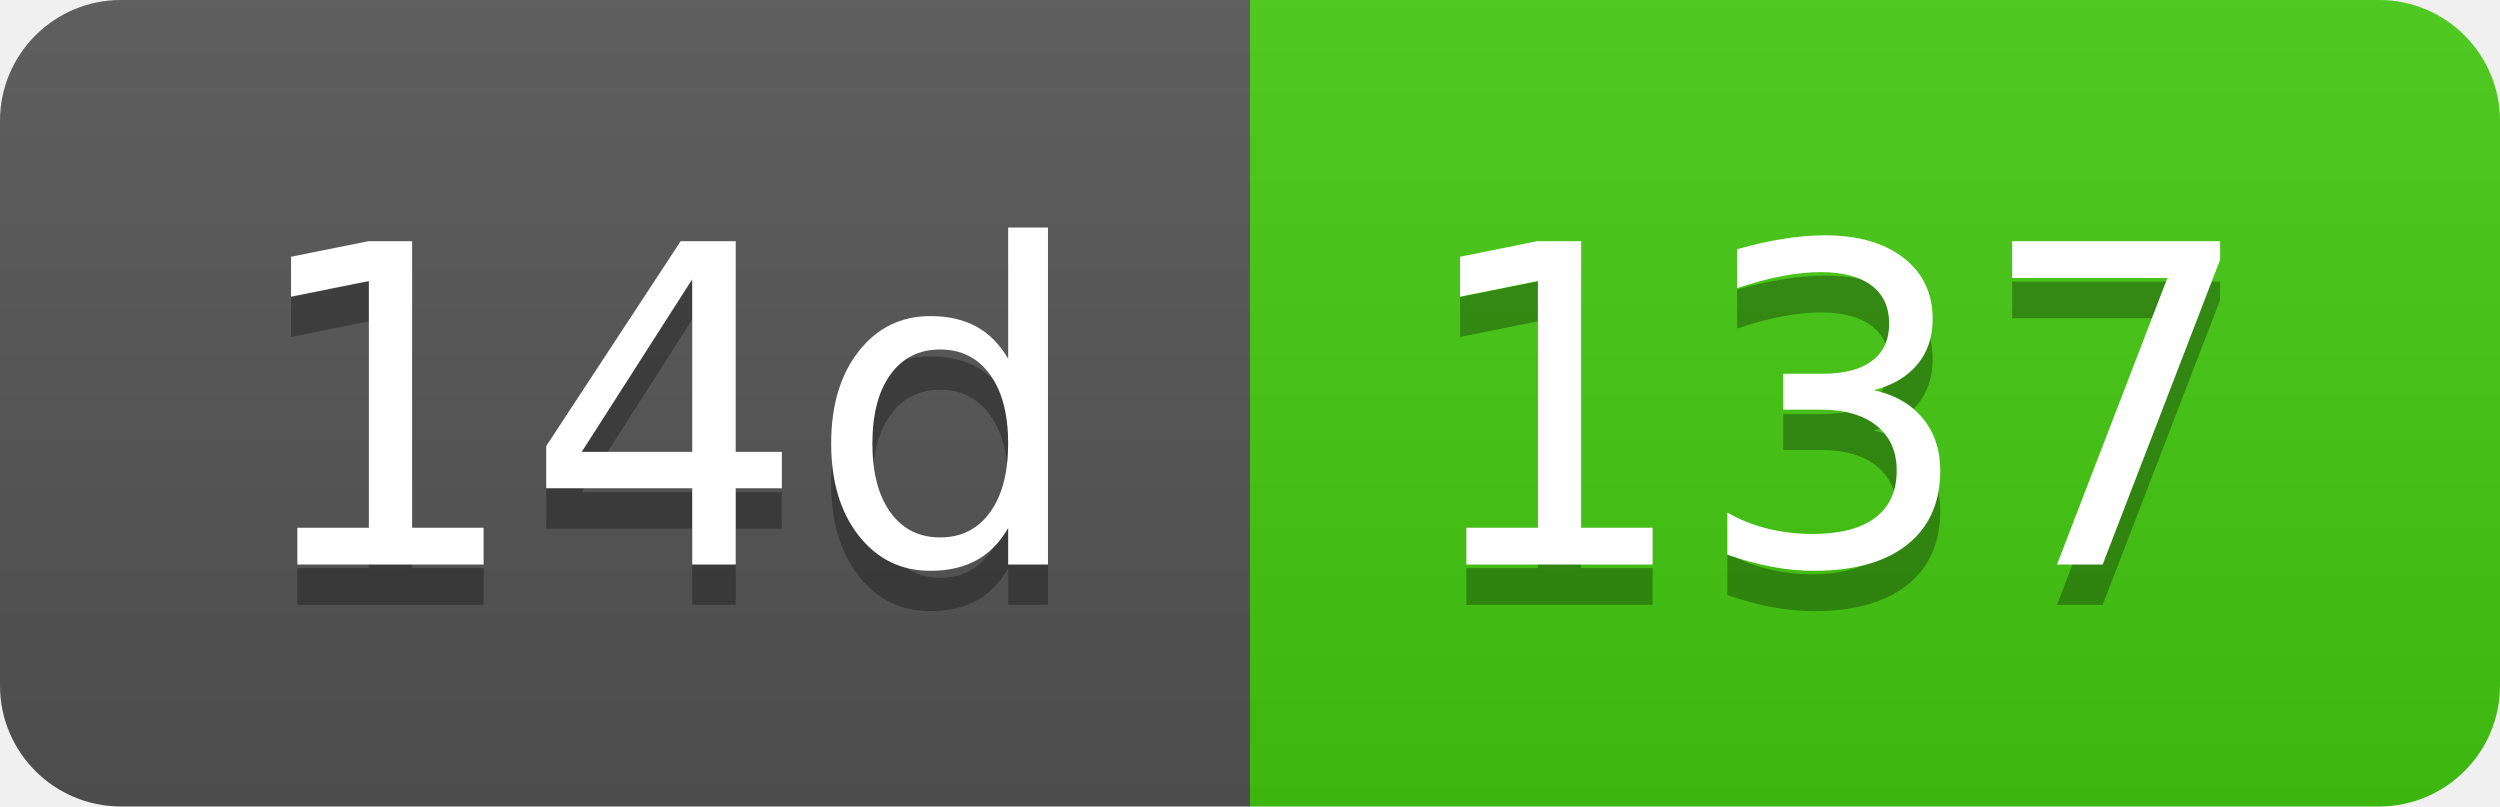
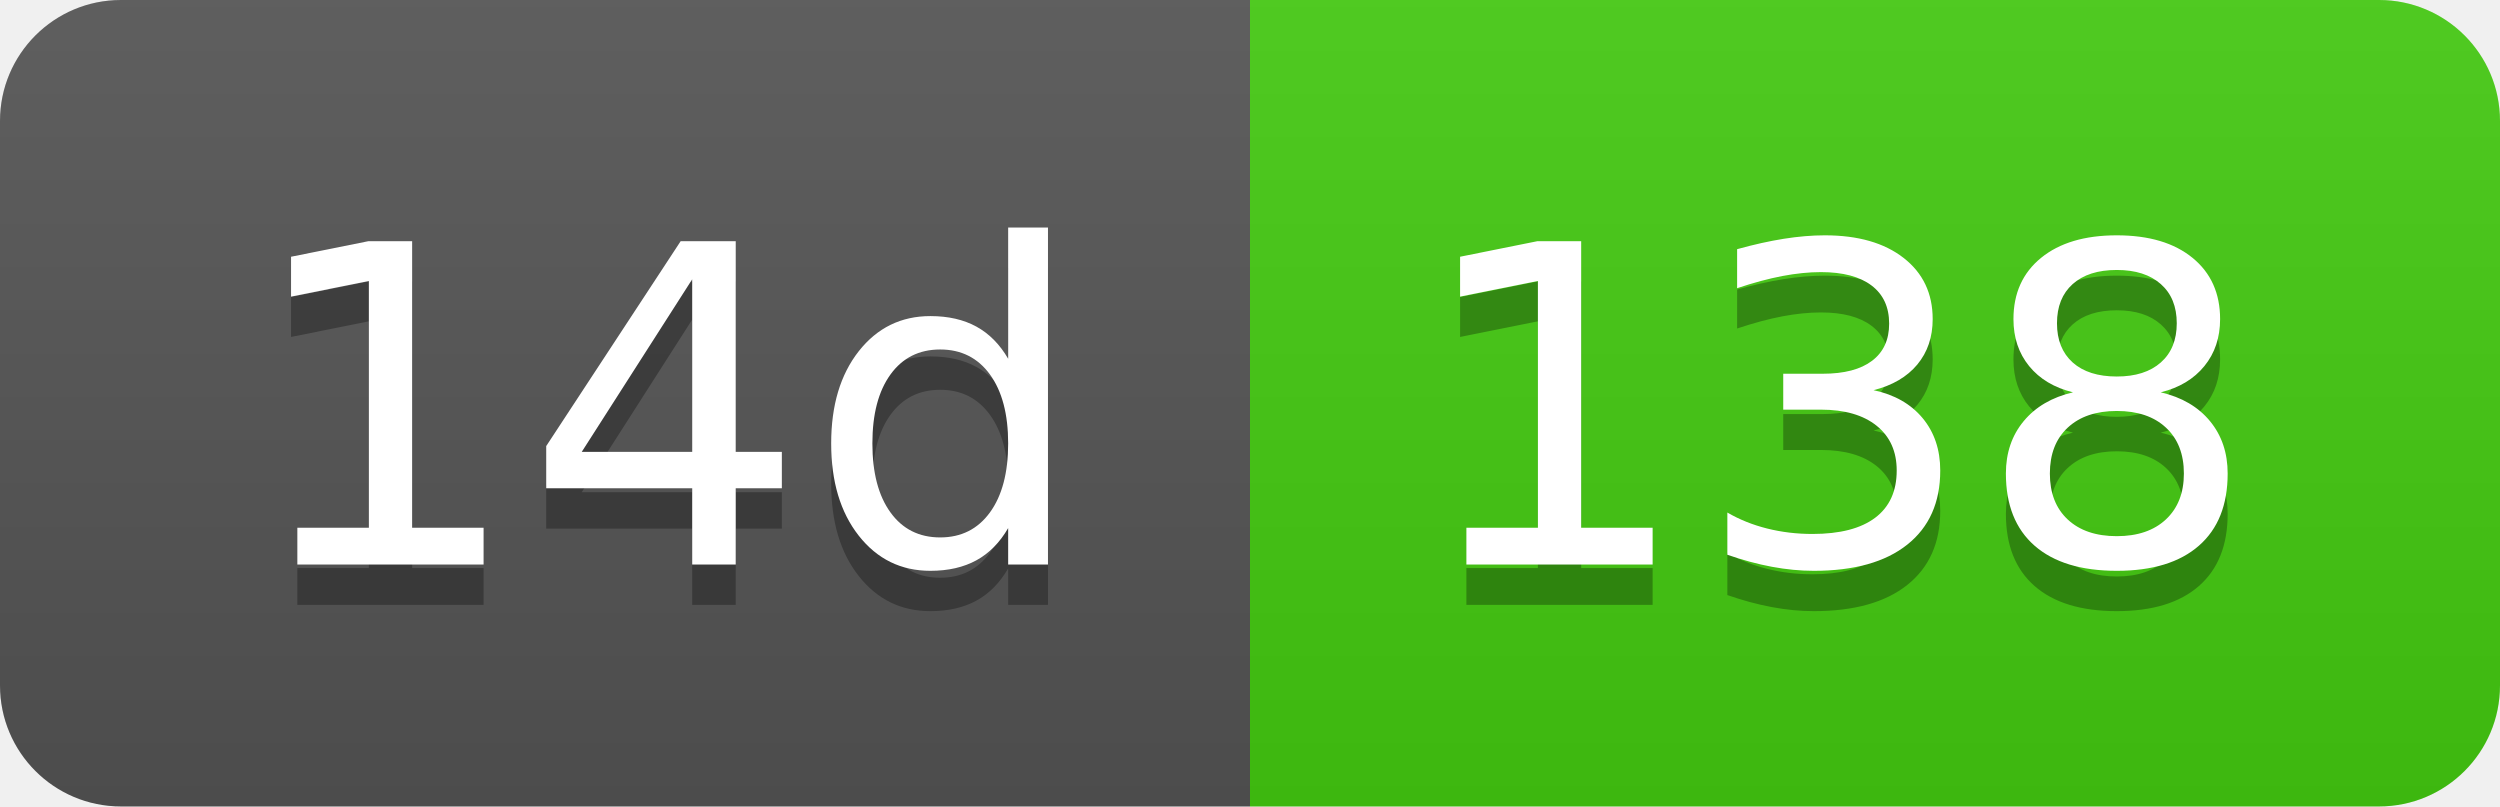
- <svg xmlns="http://www.w3.org/2000/svg" width="62" height="20" role="img" aria-label="14d: 137">
+ <svg xmlns="http://www.w3.org/2000/svg" width="62" height="20" role="img" aria-label="14d: 138">
  <linearGradient id="s" x2="0" y2="100%">
    <stop offset="0" stop-color="#bbb" stop-opacity=".1" />
    <stop offset="1" stop-opacity=".1" />
  </linearGradient>
  <clipPath id="r">
    <rect width="62" height="20" rx="3" fill="#fff" />
  </clipPath>
  <g clip-path="url(#r)">
    <rect width="31" height="20" fill="#555" />
    <rect x="31" width="31" height="20" fill="#4c1" />
    <rect width="62" height="20" fill="url(#s)" />
  </g>
  <g fill="#fff" text-anchor="middle" font-family="Verdana,Geneva,DejaVu Sans,sans-serif" text-rendering="geometricPrecision" font-size="110">
    <text aria-hidden="true" x="165" y="150" fill="#010101" fill-opacity=".3" transform="scale(.1)" textLength="210">14d</text>
    <text x="165" y="140" transform="scale(.1)" fill="#fff" textLength="210">14d</text>
-     <text aria-hidden="true" x="455" y="150" fill="#010101" fill-opacity=".3" transform="scale(.1)" textLength="210">137</text>
-     <text x="455" y="140" transform="scale(.1)" fill="#fff" textLength="210">137</text>
+     <text aria-hidden="true" x="455" y="150" fill="#010101" fill-opacity=".3" transform="scale(.1)" textLength="210">138</text>
+     <text x="455" y="140" transform="scale(.1)" fill="#fff" textLength="210">138</text>
  </g>
</svg>
